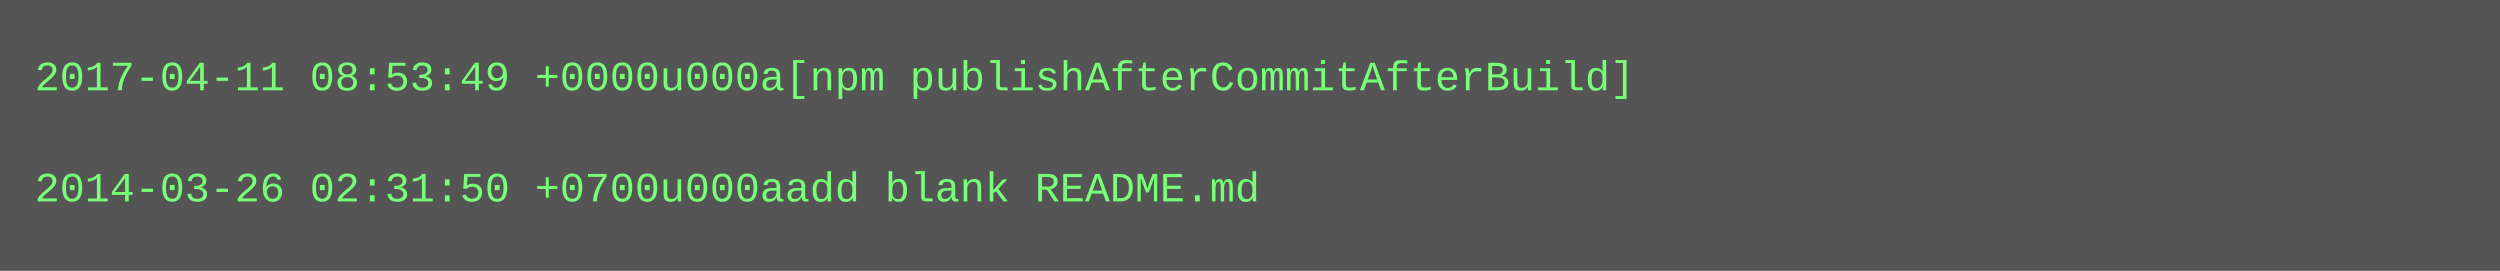
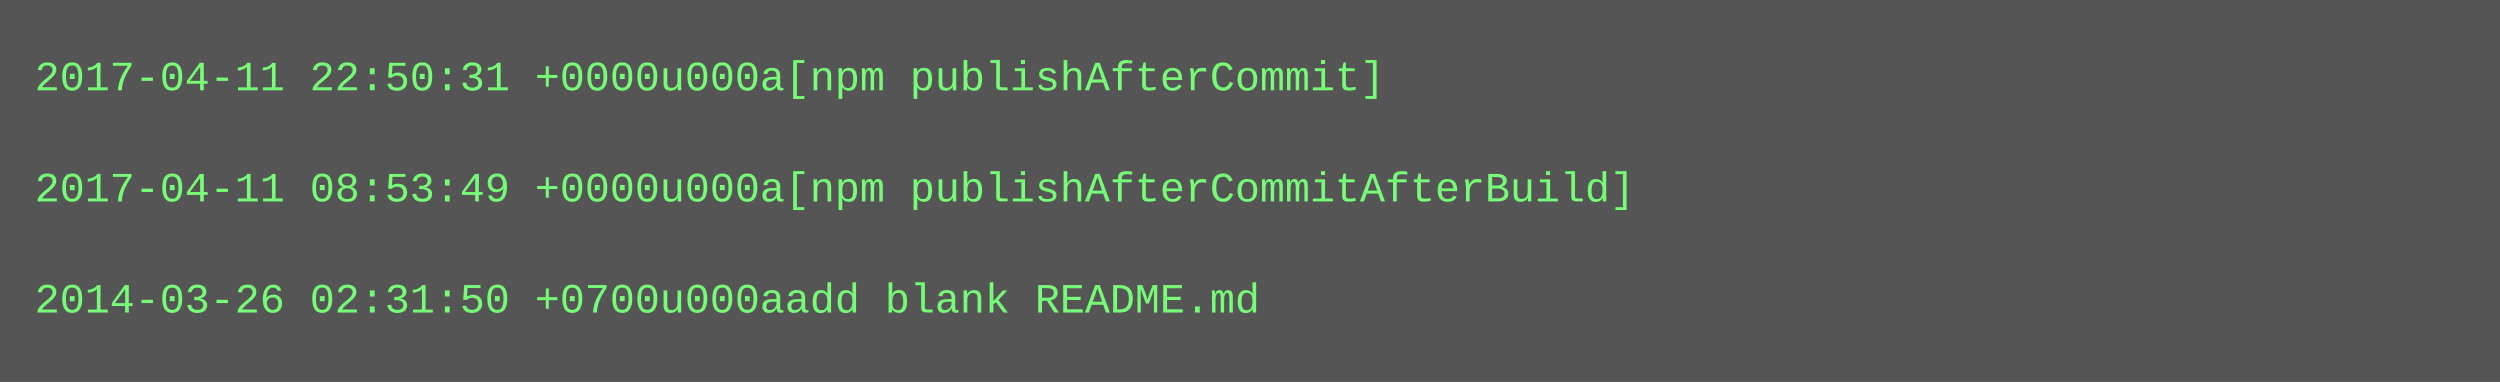
- <svg xmlns="http://www.w3.org/2000/svg" height="78" width="720">
-   <rect height="78" fill="#555" width="720" />
+ <svg xmlns="http://www.w3.org/2000/svg" height="110" width="720">
+   <rect height="110" fill="#555" width="720" />
  <text fill="#7f7" font-family="Courier New" font-size="12" xml:space="preserve">
-     <tspan x="10" y="26">2017-04-11 08:53:49 +0000u000a[npm publishAfterCommitAfterBuild]</tspan>
+     <tspan x="10" y="26">2017-04-11 22:50:31 +0000u000a[npm publishAfterCommit]</tspan>
    <tspan x="10" y="42" />
-     <tspan x="10" y="58">2014-03-26 02:31:50 +0700u000aadd blank README.md</tspan>
+     <tspan x="10" y="58">2017-04-11 08:53:49 +0000u000a[npm publishAfterCommitAfterBuild]</tspan>
+     <tspan x="10" y="74" />
+     <tspan x="10" y="90">2014-03-26 02:31:50 +0700u000aadd blank README.md</tspan>
  </text>
</svg>
